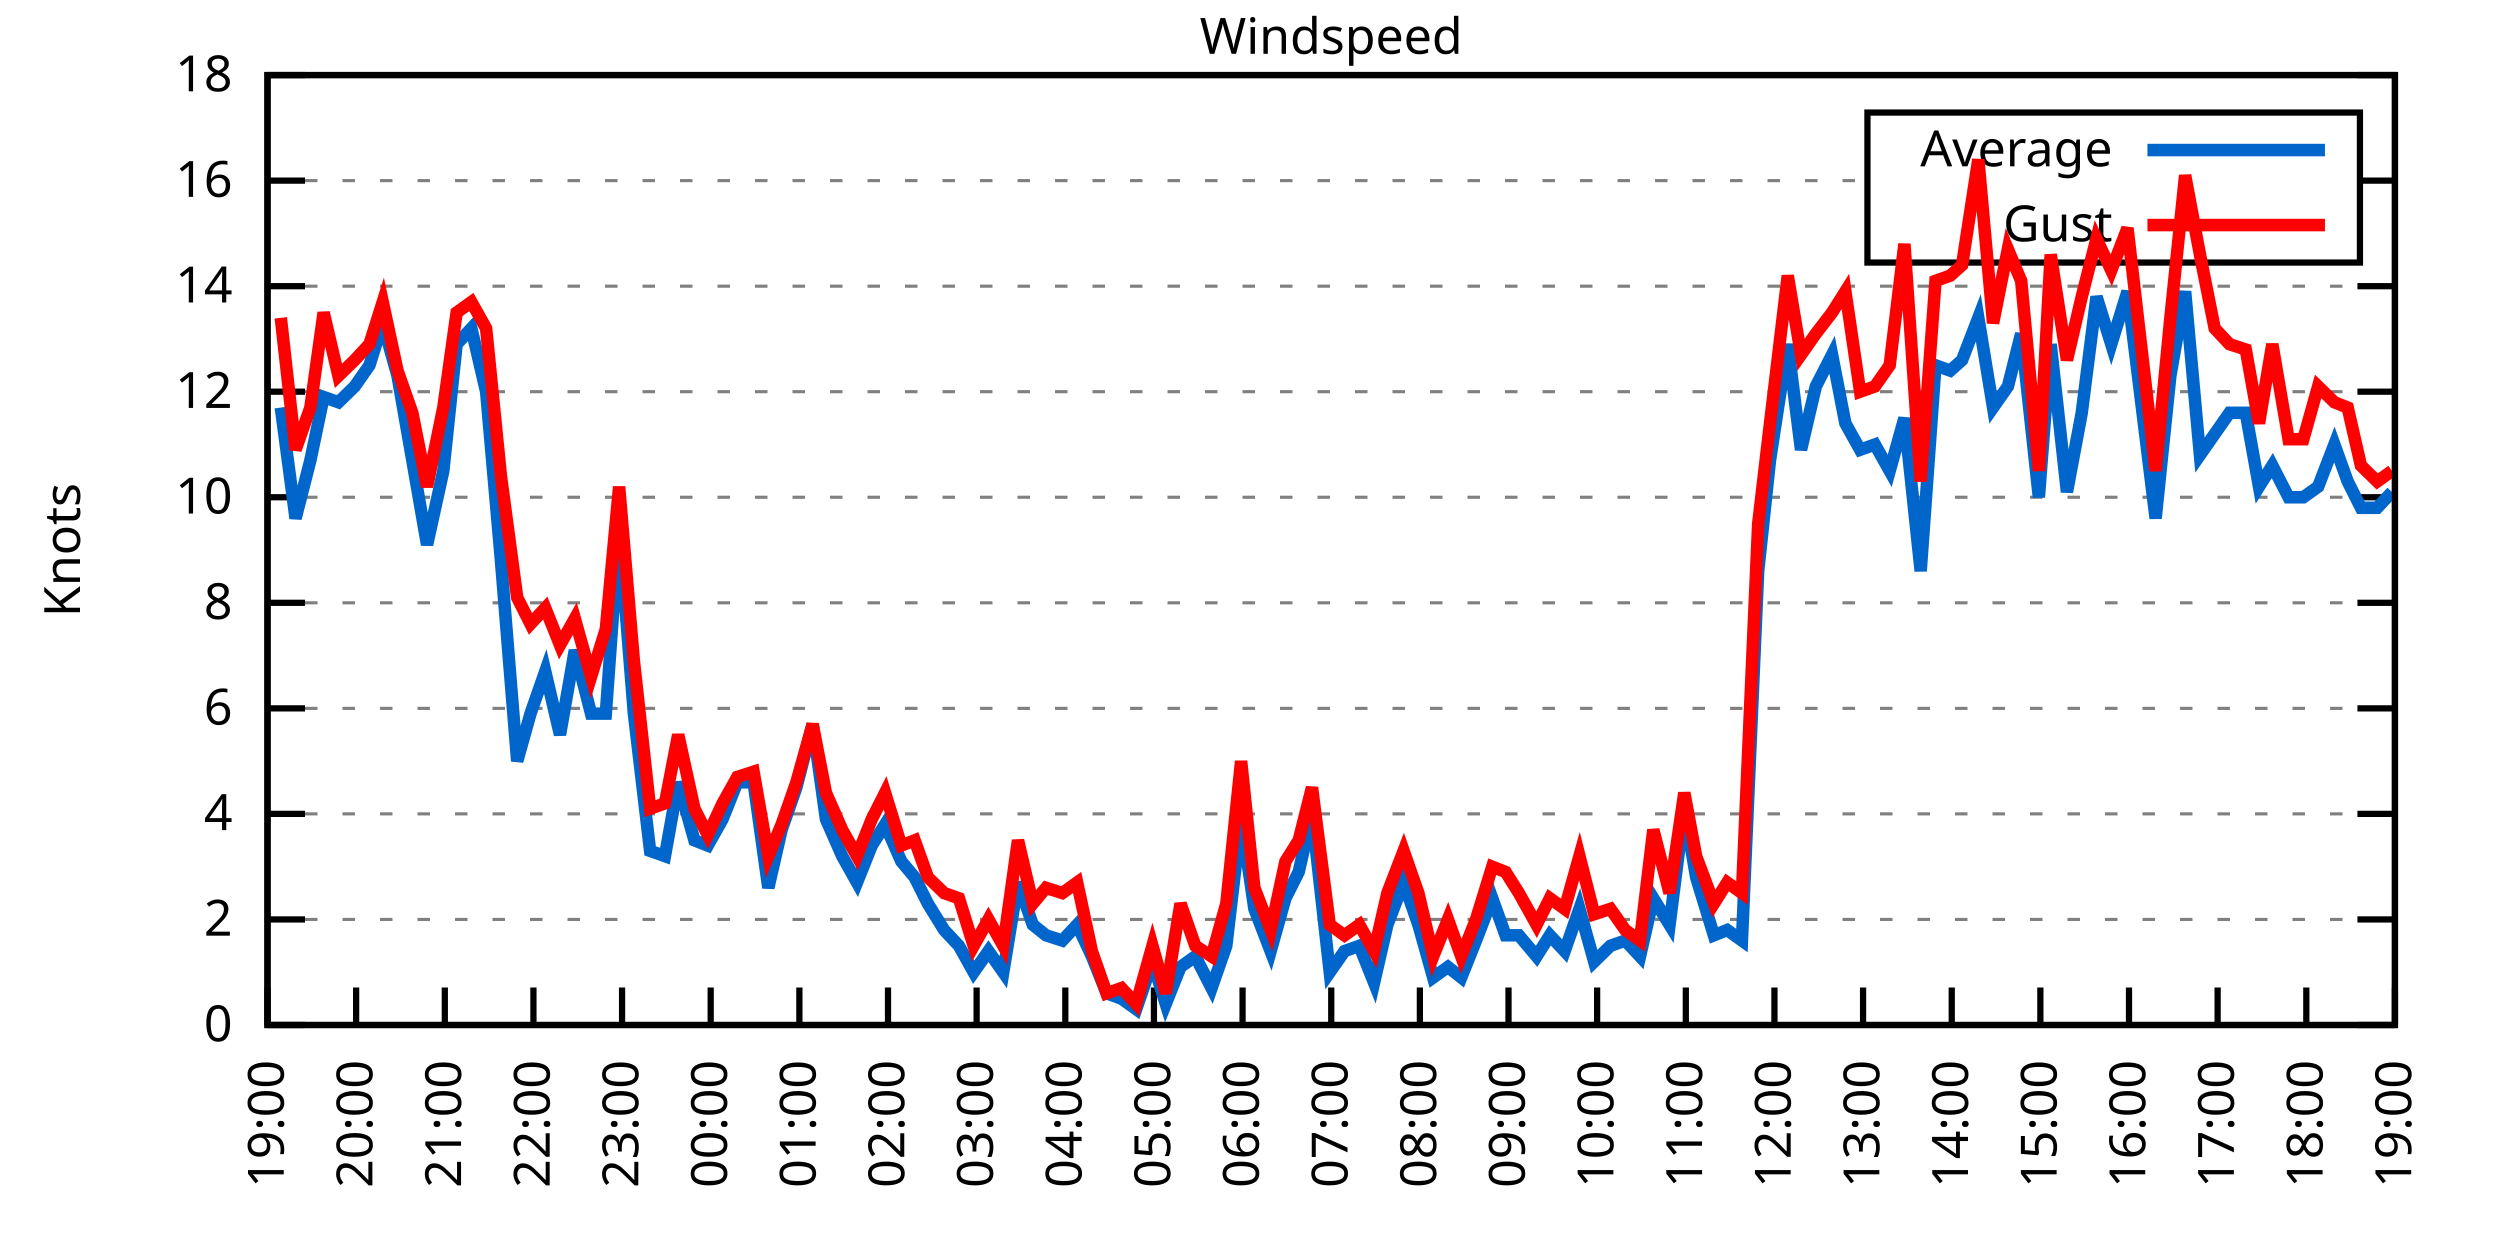
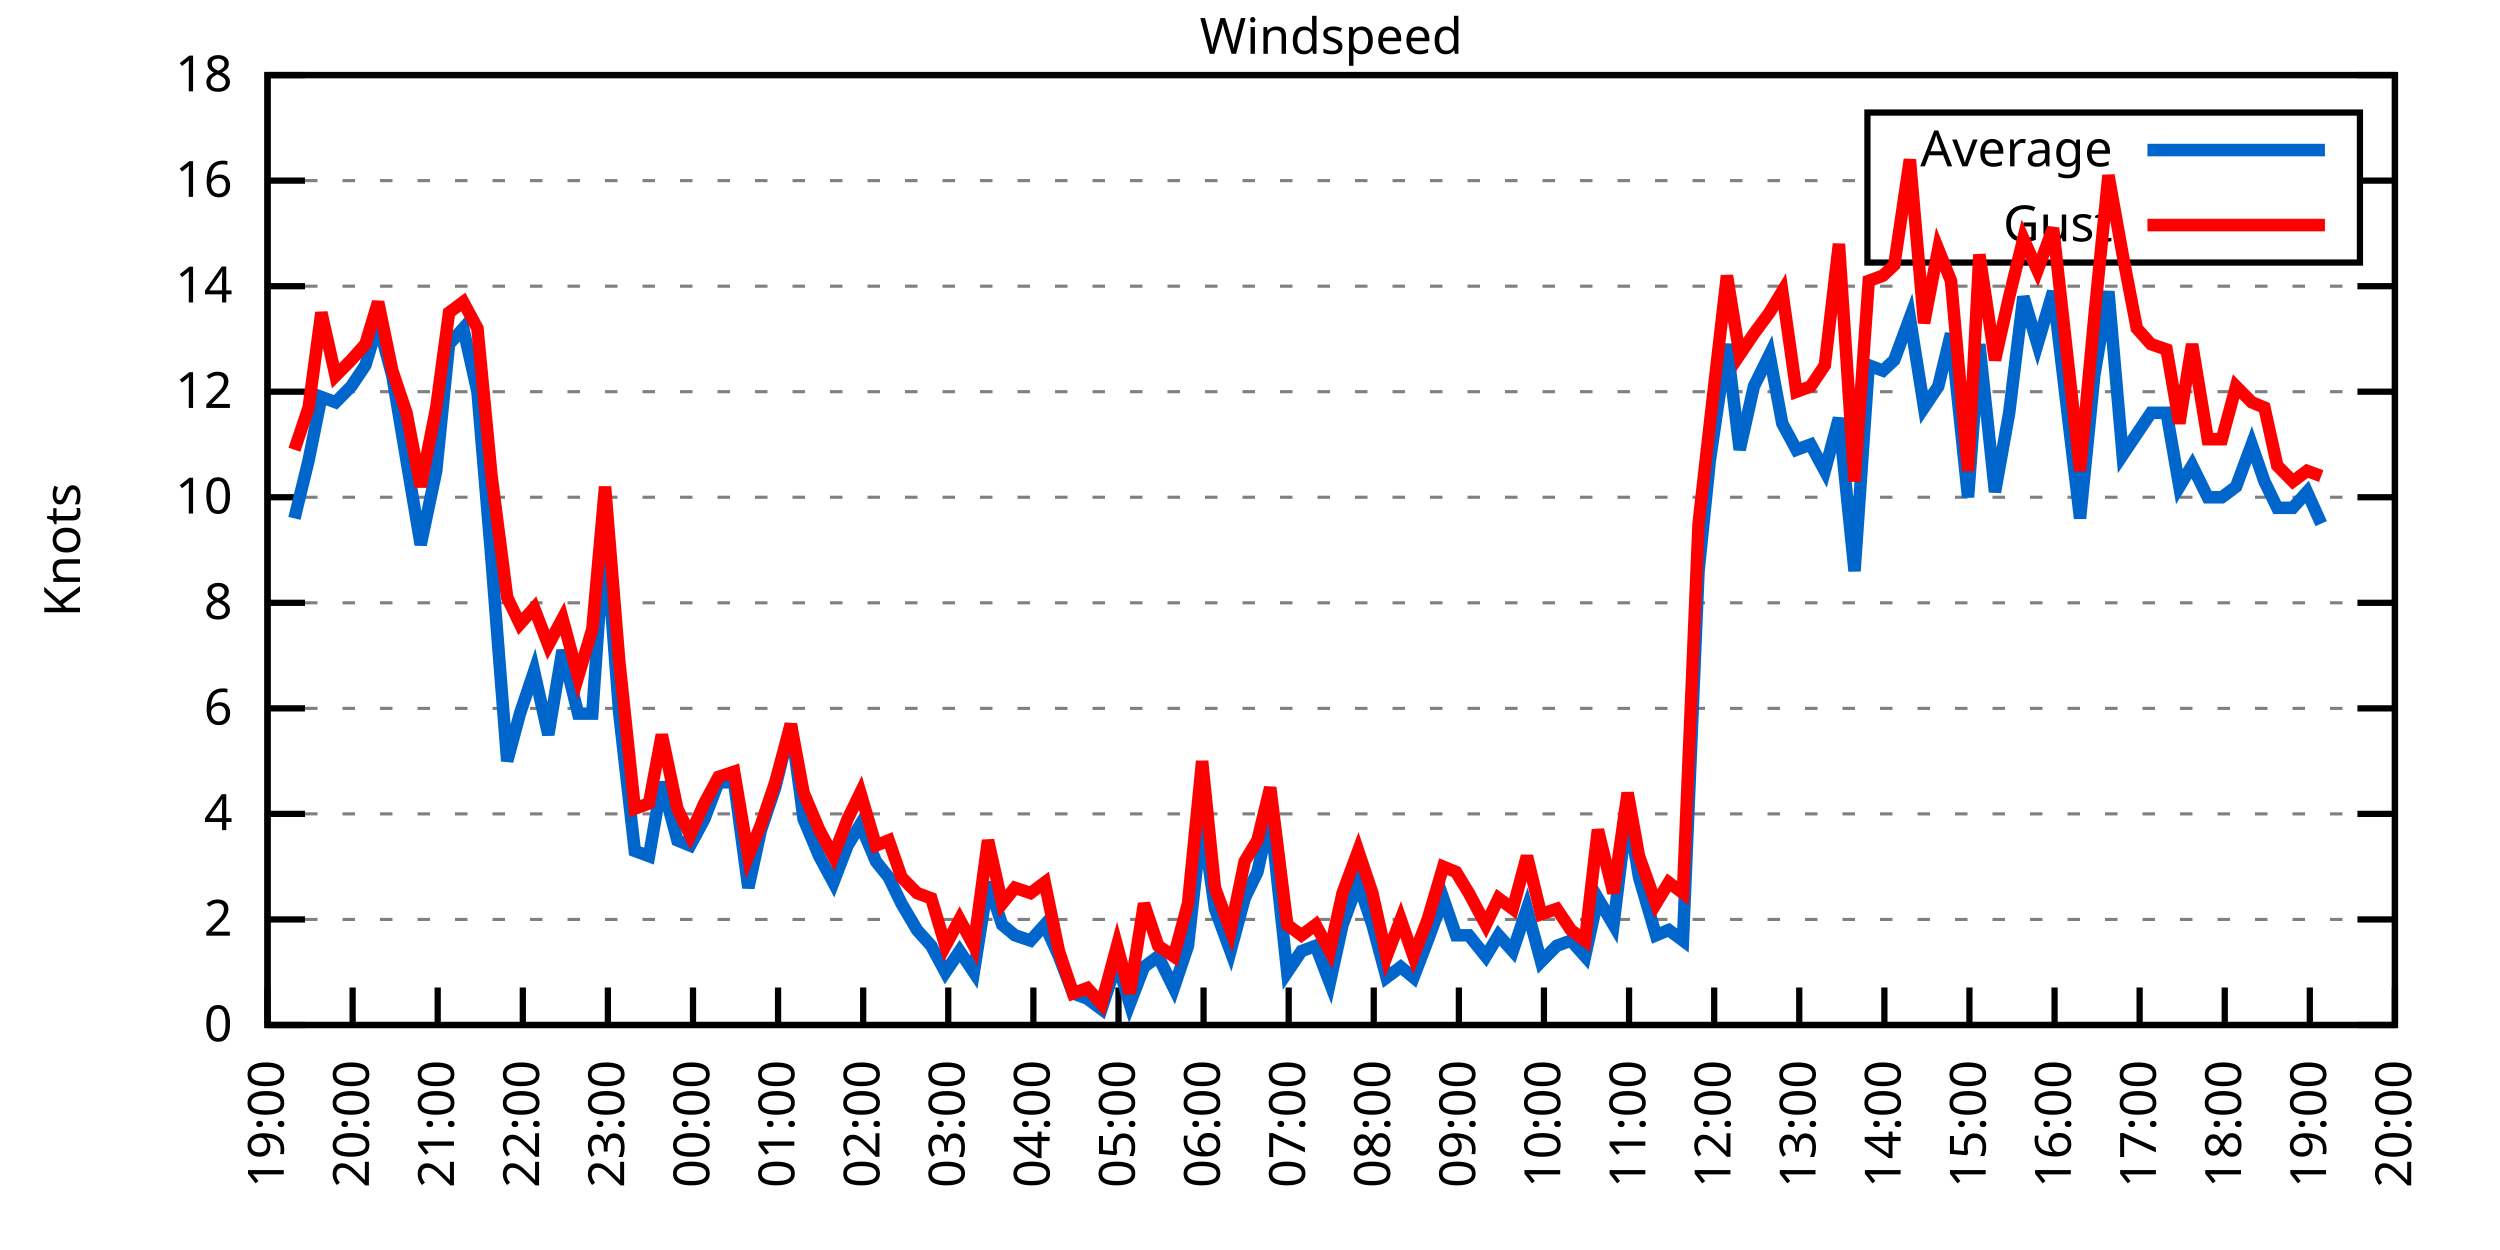
<svg xmlns="http://www.w3.org/2000/svg" xmlns:xlink="http://www.w3.org/1999/xlink" width="400" height="200" viewBox="0 0 400 200">
  <g id="gnuplot_canvas">
    <rect x="0" y="0" width="400" height="200" fill="none" />
    <defs>
      <circle id="gpDot" r="0.5" stroke-width="0.5" stroke="currentColor" />
      <path id="gpPt0" stroke-width="0.333" stroke="currentColor" d="M-1,0 h2 M0,-1 v2" />
      <path id="gpPt1" stroke-width="0.333" stroke="currentColor" d="M-1,-1 L1,1 M1,-1 L-1,1" />
      <path id="gpPt2" stroke-width="0.333" stroke="currentColor" d="M-1,0 L1,0 M0,-1 L0,1 M-1,-1 L1,1 M-1,1 L1,-1" />
      <rect id="gpPt3" stroke-width="0.333" stroke="currentColor" x="-1" y="-1" width="2" height="2" />
      <rect id="gpPt4" stroke-width="0.333" stroke="currentColor" fill="currentColor" x="-1" y="-1" width="2" height="2" />
      <circle id="gpPt5" stroke-width="0.333" stroke="currentColor" cx="0" cy="0" r="1" />
      <use xlink:href="#gpPt5" id="gpPt6" fill="currentColor" stroke="none" />
      <path id="gpPt7" stroke-width="0.333" stroke="currentColor" d="M0,-1.33 L-1.33,0.67 L1.33,0.67 z" />
      <use xlink:href="#gpPt7" id="gpPt8" fill="currentColor" stroke="none" />
      <use xlink:href="#gpPt7" id="gpPt9" stroke="currentColor" transform="rotate(180)" />
      <use xlink:href="#gpPt9" id="gpPt10" fill="currentColor" stroke="none" />
      <use xlink:href="#gpPt3" id="gpPt11" stroke="currentColor" transform="rotate(45)" />
      <use xlink:href="#gpPt11" id="gpPt12" fill="currentColor" stroke="none" />
      <path id="gpPt13" stroke-width="0.333" stroke="currentColor" d="M0,1.330 L1.265,0.411 L0.782,-1.067 L-0.782,-1.076 L-1.265,0.411 z" />
      <use xlink:href="#gpPt13" id="gpPt14" fill="currentColor" stroke="none" />
      <filter id="textbox" filterUnits="objectBoundingBox" x="0" y="0" height="1" width="1">
        <feFlood flood-color="white" flood-opacity="1" result="bgnd" />
        <feComposite in="SourceGraphic" in2="bgnd" operator="atop" />
      </filter>
      <filter id="greybox" filterUnits="objectBoundingBox" x="0" y="0" height="1" width="1">
        <feFlood flood-color="lightgrey" flood-opacity="1" result="grey" />
        <feComposite in="SourceGraphic" in2="grey" operator="atop" />
      </filter>
    </defs>
    <g fill="none" color="white" stroke="currentColor" stroke-width="1.00" stroke-linecap="butt" stroke-linejoin="miter">
</g>
    <g fill="none" color="black" stroke="currentColor" stroke-width="1.00" stroke-linecap="butt" stroke-linejoin="miter">
      <g stroke="none" shape-rendering="crispEdges">
        <polygon fill="rgb(255, 255, 255)" points="42.80,164.00 383.18,164.00 383.18,12.02 42.80,12.02 " />
      </g>
    </g>
    <g fill="none" color="black" stroke="currentColor" stroke-width="1.00" stroke-linecap="butt" stroke-linejoin="miter">
</g>
    <g fill="none" color="black" stroke="black" stroke-width="0.50" stroke-linecap="butt" stroke-linejoin="miter">
</g>
    <g fill="none" color="gray" stroke="currentColor" stroke-width="0.50" stroke-linecap="butt" stroke-linejoin="miter">
      <path stroke="gray" stroke-dasharray="2,4" class="gridline" d="M42.80,164.00 L383.19,164.00  " />
    </g>
    <g fill="none" color="gray" stroke="gray" stroke-width="1.00" stroke-linecap="butt" stroke-linejoin="miter">
</g>
    <g fill="none" color="black" stroke="currentColor" stroke-width="1.00" stroke-linecap="butt" stroke-linejoin="miter">
      <path stroke="black" d="M42.80,164.00 L48.80,164.00 M383.19,164.00 L377.19,164.00  " />
      <g transform="translate(37.20,166.60)" stroke="none" fill="black" font-family="Sans" font-size="8.00" text-anchor="end">
        <text>
          <tspan font-family="Sans"> 0</tspan>
        </text>
      </g>
    </g>
    <g fill="none" color="black" stroke="currentColor" stroke-width="1.00" stroke-linecap="butt" stroke-linejoin="miter">
</g>
    <g fill="none" color="black" stroke="black" stroke-width="0.50" stroke-linecap="butt" stroke-linejoin="miter">
</g>
    <g fill="none" color="gray" stroke="currentColor" stroke-width="0.50" stroke-linecap="butt" stroke-linejoin="miter">
      <path stroke="gray" stroke-dasharray="2,4" class="gridline" d="M42.80,147.11 L383.19,147.11  " />
    </g>
    <g fill="none" color="gray" stroke="gray" stroke-width="1.00" stroke-linecap="butt" stroke-linejoin="miter">
</g>
    <g fill="none" color="black" stroke="currentColor" stroke-width="1.00" stroke-linecap="butt" stroke-linejoin="miter">
      <path stroke="black" d="M42.80,147.11 L48.80,147.11 M383.19,147.11 L377.19,147.11  " />
      <g transform="translate(37.20,149.71)" stroke="none" fill="black" font-family="Sans" font-size="8.00" text-anchor="end">
        <text>
          <tspan font-family="Sans"> 2</tspan>
        </text>
      </g>
    </g>
    <g fill="none" color="black" stroke="currentColor" stroke-width="1.00" stroke-linecap="butt" stroke-linejoin="miter">
</g>
    <g fill="none" color="black" stroke="black" stroke-width="0.50" stroke-linecap="butt" stroke-linejoin="miter">
</g>
    <g fill="none" color="gray" stroke="currentColor" stroke-width="0.50" stroke-linecap="butt" stroke-linejoin="miter">
      <path stroke="gray" stroke-dasharray="2,4" class="gridline" d="M42.80,130.22 L383.19,130.22  " />
    </g>
    <g fill="none" color="gray" stroke="gray" stroke-width="1.00" stroke-linecap="butt" stroke-linejoin="miter">
</g>
    <g fill="none" color="black" stroke="currentColor" stroke-width="1.00" stroke-linecap="butt" stroke-linejoin="miter">
      <path stroke="black" d="M42.80,130.22 L48.80,130.22 M383.19,130.22 L377.19,130.22  " />
      <g transform="translate(37.20,132.82)" stroke="none" fill="black" font-family="Sans" font-size="8.00" text-anchor="end">
        <text>
          <tspan font-family="Sans"> 4</tspan>
        </text>
      </g>
    </g>
    <g fill="none" color="black" stroke="currentColor" stroke-width="1.00" stroke-linecap="butt" stroke-linejoin="miter">
</g>
    <g fill="none" color="black" stroke="black" stroke-width="0.50" stroke-linecap="butt" stroke-linejoin="miter">
</g>
    <g fill="none" color="gray" stroke="currentColor" stroke-width="0.50" stroke-linecap="butt" stroke-linejoin="miter">
      <path stroke="gray" stroke-dasharray="2,4" class="gridline" d="M42.80,113.34 L383.19,113.34  " />
    </g>
    <g fill="none" color="gray" stroke="gray" stroke-width="1.00" stroke-linecap="butt" stroke-linejoin="miter">
</g>
    <g fill="none" color="black" stroke="currentColor" stroke-width="1.00" stroke-linecap="butt" stroke-linejoin="miter">
      <path stroke="black" d="M42.80,113.34 L48.80,113.34 M383.19,113.34 L377.19,113.34  " />
      <g transform="translate(37.20,115.94)" stroke="none" fill="black" font-family="Sans" font-size="8.00" text-anchor="end">
        <text>
          <tspan font-family="Sans"> 6</tspan>
        </text>
      </g>
    </g>
    <g fill="none" color="black" stroke="currentColor" stroke-width="1.00" stroke-linecap="butt" stroke-linejoin="miter">
</g>
    <g fill="none" color="black" stroke="black" stroke-width="0.50" stroke-linecap="butt" stroke-linejoin="miter">
</g>
    <g fill="none" color="gray" stroke="currentColor" stroke-width="0.50" stroke-linecap="butt" stroke-linejoin="miter">
      <path stroke="gray" stroke-dasharray="2,4" class="gridline" d="M42.80,96.45 L383.19,96.45  " />
    </g>
    <g fill="none" color="gray" stroke="gray" stroke-width="1.00" stroke-linecap="butt" stroke-linejoin="miter">
</g>
    <g fill="none" color="black" stroke="currentColor" stroke-width="1.00" stroke-linecap="butt" stroke-linejoin="miter">
      <path stroke="black" d="M42.80,96.45 L48.80,96.45 M383.19,96.45 L377.19,96.45  " />
      <g transform="translate(37.20,99.05)" stroke="none" fill="black" font-family="Sans" font-size="8.00" text-anchor="end">
        <text>
          <tspan font-family="Sans"> 8</tspan>
        </text>
      </g>
    </g>
    <g fill="none" color="black" stroke="currentColor" stroke-width="1.00" stroke-linecap="butt" stroke-linejoin="miter">
</g>
    <g fill="none" color="black" stroke="black" stroke-width="0.50" stroke-linecap="butt" stroke-linejoin="miter">
</g>
    <g fill="none" color="gray" stroke="currentColor" stroke-width="0.50" stroke-linecap="butt" stroke-linejoin="miter">
      <path stroke="gray" stroke-dasharray="2,4" class="gridline" d="M42.80,79.56 L383.19,79.56  " />
    </g>
    <g fill="none" color="gray" stroke="gray" stroke-width="1.00" stroke-linecap="butt" stroke-linejoin="miter">
</g>
    <g fill="none" color="black" stroke="currentColor" stroke-width="1.00" stroke-linecap="butt" stroke-linejoin="miter">
      <path stroke="black" d="M42.80,79.56 L48.80,79.56 M383.19,79.56 L377.19,79.56  " />
      <g transform="translate(37.20,82.16)" stroke="none" fill="black" font-family="Sans" font-size="8.00" text-anchor="end">
        <text>
          <tspan font-family="Sans"> 10</tspan>
        </text>
      </g>
    </g>
    <g fill="none" color="black" stroke="currentColor" stroke-width="1.00" stroke-linecap="butt" stroke-linejoin="miter">
</g>
    <g fill="none" color="black" stroke="black" stroke-width="0.50" stroke-linecap="butt" stroke-linejoin="miter">
</g>
    <g fill="none" color="gray" stroke="currentColor" stroke-width="0.50" stroke-linecap="butt" stroke-linejoin="miter">
      <path stroke="gray" stroke-dasharray="2,4" class="gridline" d="M42.80,62.67 L383.19,62.67  " />
    </g>
    <g fill="none" color="gray" stroke="gray" stroke-width="1.00" stroke-linecap="butt" stroke-linejoin="miter">
</g>
    <g fill="none" color="black" stroke="currentColor" stroke-width="1.00" stroke-linecap="butt" stroke-linejoin="miter">
      <path stroke="black" d="M42.80,62.67 L48.80,62.67 M383.19,62.67 L377.19,62.67  " />
      <g transform="translate(37.20,65.27)" stroke="none" fill="black" font-family="Sans" font-size="8.00" text-anchor="end">
        <text>
          <tspan font-family="Sans"> 12</tspan>
        </text>
      </g>
    </g>
    <g fill="none" color="black" stroke="currentColor" stroke-width="1.00" stroke-linecap="butt" stroke-linejoin="miter">
</g>
    <g fill="none" color="black" stroke="black" stroke-width="0.50" stroke-linecap="butt" stroke-linejoin="miter">
</g>
    <g fill="none" color="gray" stroke="currentColor" stroke-width="0.50" stroke-linecap="butt" stroke-linejoin="miter">
      <path stroke="gray" stroke-dasharray="2,4" class="gridline" d="M42.80,45.79 L383.19,45.79  " />
    </g>
    <g fill="none" color="gray" stroke="gray" stroke-width="1.00" stroke-linecap="butt" stroke-linejoin="miter">
</g>
    <g fill="none" color="black" stroke="currentColor" stroke-width="1.00" stroke-linecap="butt" stroke-linejoin="miter">
      <path stroke="black" d="M42.80,45.79 L48.80,45.79 M383.19,45.79 L377.19,45.79  " />
      <g transform="translate(37.20,48.39)" stroke="none" fill="black" font-family="Sans" font-size="8.00" text-anchor="end">
        <text>
          <tspan font-family="Sans"> 14</tspan>
        </text>
      </g>
    </g>
    <g fill="none" color="black" stroke="currentColor" stroke-width="1.00" stroke-linecap="butt" stroke-linejoin="miter">
</g>
    <g fill="none" color="black" stroke="black" stroke-width="0.50" stroke-linecap="butt" stroke-linejoin="miter">
</g>
    <g fill="none" color="gray" stroke="currentColor" stroke-width="0.50" stroke-linecap="butt" stroke-linejoin="miter">
      <path stroke="gray" stroke-dasharray="2,4" class="gridline" d="M42.80,28.90 L298.79,28.90 M377.59,28.90 L383.19,28.90  " />
    </g>
    <g fill="none" color="gray" stroke="gray" stroke-width="1.00" stroke-linecap="butt" stroke-linejoin="miter">
</g>
    <g fill="none" color="black" stroke="currentColor" stroke-width="1.00" stroke-linecap="butt" stroke-linejoin="miter">
      <path stroke="black" d="M42.80,28.90 L48.80,28.90 M383.19,28.90 L377.19,28.90  " />
      <g transform="translate(37.20,31.50)" stroke="none" fill="black" font-family="Sans" font-size="8.00" text-anchor="end">
        <text>
          <tspan font-family="Sans"> 16</tspan>
        </text>
      </g>
    </g>
    <g fill="none" color="black" stroke="currentColor" stroke-width="1.00" stroke-linecap="butt" stroke-linejoin="miter">
</g>
    <g fill="none" color="black" stroke="black" stroke-width="0.50" stroke-linecap="butt" stroke-linejoin="miter">
</g>
    <g fill="none" color="gray" stroke="currentColor" stroke-width="0.50" stroke-linecap="butt" stroke-linejoin="miter">
      <path stroke="gray" stroke-dasharray="2,4" class="gridline" d="M42.80,12.01 L383.19,12.01  " />
    </g>
    <g fill="none" color="gray" stroke="gray" stroke-width="1.00" stroke-linecap="butt" stroke-linejoin="miter">
</g>
    <g fill="none" color="black" stroke="currentColor" stroke-width="1.00" stroke-linecap="butt" stroke-linejoin="miter">
      <path stroke="black" d="M42.80,12.01 L48.80,12.01 M383.19,12.01 L377.19,12.01  " />
      <g transform="translate(37.20,14.61)" stroke="none" fill="black" font-family="Sans" font-size="8.00" text-anchor="end">
        <text>
          <tspan font-family="Sans"> 18</tspan>
        </text>
      </g>
    </g>
    <g fill="none" color="black" stroke="currentColor" stroke-width="1.00" stroke-linecap="butt" stroke-linejoin="miter">
      <path stroke="black" d="M42.80,164.00 L42.80,158.00  " />
      <g transform="translate(45.40,169.60) rotate(270.00)" stroke="none" fill="black" font-family="Sans" font-size="8.00" text-anchor="end">
        <text>
          <tspan font-family="Sans">19:00</tspan>
        </text>
      </g>
    </g>
    <g fill="none" color="black" stroke="currentColor" stroke-width="1.00" stroke-linecap="butt" stroke-linejoin="miter">
-       <path stroke="black" d="M56.98,164.00 L56.98,158.00  " />
-       <g transform="translate(59.58,169.60) rotate(270.00)" stroke="none" fill="black" font-family="Sans" font-size="8.00" text-anchor="end">
+       <path stroke="black" d="M56.42,164.00 L56.42,158.00  " />
+       <g transform="translate(59.02,169.60) rotate(270.00)" stroke="none" fill="black" font-family="Sans" font-size="8.00" text-anchor="end">
        <text>
          <tspan font-family="Sans">20:00</tspan>
        </text>
      </g>
    </g>
    <g fill="none" color="black" stroke="currentColor" stroke-width="1.00" stroke-linecap="butt" stroke-linejoin="miter">
-       <path stroke="black" d="M71.17,164.00 L71.17,158.00  " />
-       <g transform="translate(73.77,169.60) rotate(270.00)" stroke="none" fill="black" font-family="Sans" font-size="8.00" text-anchor="end">
+       <path stroke="black" d="M70.03,164.00 L70.03,158.00  " />
+       <g transform="translate(72.63,169.60) rotate(270.00)" stroke="none" fill="black" font-family="Sans" font-size="8.00" text-anchor="end">
        <text>
          <tspan font-family="Sans">21:00</tspan>
        </text>
      </g>
    </g>
    <g fill="none" color="black" stroke="currentColor" stroke-width="1.00" stroke-linecap="butt" stroke-linejoin="miter">
-       <path stroke="black" d="M85.35,164.00 L85.35,158.00  " />
-       <g transform="translate(87.95,169.60) rotate(270.00)" stroke="none" fill="black" font-family="Sans" font-size="8.00" text-anchor="end">
+       <path stroke="black" d="M83.65,164.00 L83.65,158.00  " />
+       <g transform="translate(86.25,169.60) rotate(270.00)" stroke="none" fill="black" font-family="Sans" font-size="8.00" text-anchor="end">
        <text>
          <tspan font-family="Sans">22:00</tspan>
        </text>
      </g>
    </g>
    <g fill="none" color="black" stroke="currentColor" stroke-width="1.00" stroke-linecap="butt" stroke-linejoin="miter">
-       <path stroke="black" d="M99.53,164.00 L99.53,158.00  " />
-       <g transform="translate(102.13,169.60) rotate(270.00)" stroke="none" fill="black" font-family="Sans" font-size="8.00" text-anchor="end">
+       <path stroke="black" d="M97.26,164.00 L97.26,158.00  " />
+       <g transform="translate(99.86,169.60) rotate(270.00)" stroke="none" fill="black" font-family="Sans" font-size="8.00" text-anchor="end">
        <text>
          <tspan font-family="Sans">23:00</tspan>
        </text>
      </g>
    </g>
    <g fill="none" color="black" stroke="currentColor" stroke-width="1.00" stroke-linecap="butt" stroke-linejoin="miter">
-       <path stroke="black" d="M113.71,164.00 L113.71,158.00  " />
-       <g transform="translate(116.31,169.60) rotate(270.00)" stroke="none" fill="black" font-family="Sans" font-size="8.00" text-anchor="end">
+       <path stroke="black" d="M110.88,164.00 L110.88,158.00  " />
+       <g transform="translate(113.48,169.60) rotate(270.00)" stroke="none" fill="black" font-family="Sans" font-size="8.00" text-anchor="end">
        <text>
          <tspan font-family="Sans">00:00</tspan>
        </text>
      </g>
    </g>
    <g fill="none" color="black" stroke="currentColor" stroke-width="1.00" stroke-linecap="butt" stroke-linejoin="miter">
-       <path stroke="black" d="M127.90,164.00 L127.90,158.00  " />
-       <g transform="translate(130.50,169.60) rotate(270.00)" stroke="none" fill="black" font-family="Sans" font-size="8.00" text-anchor="end">
+       <path stroke="black" d="M124.49,164.00 L124.49,158.00  " />
+       <g transform="translate(127.09,169.60) rotate(270.00)" stroke="none" fill="black" font-family="Sans" font-size="8.00" text-anchor="end">
        <text>
          <tspan font-family="Sans">01:00</tspan>
        </text>
      </g>
    </g>
    <g fill="none" color="black" stroke="currentColor" stroke-width="1.00" stroke-linecap="butt" stroke-linejoin="miter">
-       <path stroke="black" d="M142.08,164.00 L142.08,158.00  " />
-       <g transform="translate(144.68,169.60) rotate(270.00)" stroke="none" fill="black" font-family="Sans" font-size="8.00" text-anchor="end">
+       <path stroke="black" d="M138.11,164.00 L138.11,158.00  " />
+       <g transform="translate(140.71,169.60) rotate(270.00)" stroke="none" fill="black" font-family="Sans" font-size="8.00" text-anchor="end">
        <text>
          <tspan font-family="Sans">02:00</tspan>
        </text>
      </g>
    </g>
    <g fill="none" color="black" stroke="currentColor" stroke-width="1.00" stroke-linecap="butt" stroke-linejoin="miter">
-       <path stroke="black" d="M156.26,164.00 L156.26,158.00  " />
-       <g transform="translate(158.86,169.60) rotate(270.00)" stroke="none" fill="black" font-family="Sans" font-size="8.00" text-anchor="end">
+       <path stroke="black" d="M151.72,164.00 L151.72,158.00  " />
+       <g transform="translate(154.32,169.60) rotate(270.00)" stroke="none" fill="black" font-family="Sans" font-size="8.00" text-anchor="end">
        <text>
          <tspan font-family="Sans">03:00</tspan>
        </text>
      </g>
    </g>
    <g fill="none" color="black" stroke="currentColor" stroke-width="1.00" stroke-linecap="butt" stroke-linejoin="miter">
-       <path stroke="black" d="M170.45,164.00 L170.45,158.00  " />
-       <g transform="translate(173.05,169.60) rotate(270.00)" stroke="none" fill="black" font-family="Sans" font-size="8.00" text-anchor="end">
+       <path stroke="black" d="M165.34,164.00 L165.34,158.00  " />
+       <g transform="translate(167.94,169.60) rotate(270.00)" stroke="none" fill="black" font-family="Sans" font-size="8.00" text-anchor="end">
        <text>
          <tspan font-family="Sans">04:00</tspan>
        </text>
      </g>
    </g>
    <g fill="none" color="black" stroke="currentColor" stroke-width="1.00" stroke-linecap="butt" stroke-linejoin="miter">
-       <path stroke="black" d="M184.63,164.00 L184.63,158.00  " />
-       <g transform="translate(187.23,169.60) rotate(270.00)" stroke="none" fill="black" font-family="Sans" font-size="8.00" text-anchor="end">
+       <path stroke="black" d="M178.96,164.00 L178.96,158.00  " />
+       <g transform="translate(181.56,169.60) rotate(270.00)" stroke="none" fill="black" font-family="Sans" font-size="8.00" text-anchor="end">
        <text>
          <tspan font-family="Sans">05:00</tspan>
        </text>
      </g>
    </g>
    <g fill="none" color="black" stroke="currentColor" stroke-width="1.00" stroke-linecap="butt" stroke-linejoin="miter">
-       <path stroke="black" d="M198.81,164.00 L198.81,158.00  " />
-       <g transform="translate(201.41,169.60) rotate(270.00)" stroke="none" fill="black" font-family="Sans" font-size="8.00" text-anchor="end">
+       <path stroke="black" d="M192.57,164.00 L192.57,158.00  " />
+       <g transform="translate(195.17,169.60) rotate(270.00)" stroke="none" fill="black" font-family="Sans" font-size="8.00" text-anchor="end">
        <text>
          <tspan font-family="Sans">06:00</tspan>
        </text>
      </g>
    </g>
    <g fill="none" color="black" stroke="currentColor" stroke-width="1.00" stroke-linecap="butt" stroke-linejoin="miter">
-       <path stroke="black" d="M213.00,164.00 L213.00,158.00  " />
-       <g transform="translate(215.60,169.60) rotate(270.00)" stroke="none" fill="black" font-family="Sans" font-size="8.00" text-anchor="end">
+       <path stroke="black" d="M206.19,164.00 L206.19,158.00  " />
+       <g transform="translate(208.79,169.60) rotate(270.00)" stroke="none" fill="black" font-family="Sans" font-size="8.00" text-anchor="end">
        <text>
          <tspan font-family="Sans">07:00</tspan>
        </text>
      </g>
    </g>
    <g fill="none" color="black" stroke="currentColor" stroke-width="1.00" stroke-linecap="butt" stroke-linejoin="miter">
-       <path stroke="black" d="M227.18,164.00 L227.18,158.00  " />
-       <g transform="translate(229.78,169.60) rotate(270.00)" stroke="none" fill="black" font-family="Sans" font-size="8.00" text-anchor="end">
+       <path stroke="black" d="M219.80,164.00 L219.80,158.00  " />
+       <g transform="translate(222.40,169.60) rotate(270.00)" stroke="none" fill="black" font-family="Sans" font-size="8.00" text-anchor="end">
        <text>
          <tspan font-family="Sans">08:00</tspan>
        </text>
      </g>
    </g>
    <g fill="none" color="black" stroke="currentColor" stroke-width="1.00" stroke-linecap="butt" stroke-linejoin="miter">
-       <path stroke="black" d="M241.36,164.00 L241.36,158.00  " />
-       <g transform="translate(243.96,169.60) rotate(270.00)" stroke="none" fill="black" font-family="Sans" font-size="8.00" text-anchor="end">
+       <path stroke="black" d="M233.42,164.00 L233.42,158.00  " />
+       <g transform="translate(236.02,169.60) rotate(270.00)" stroke="none" fill="black" font-family="Sans" font-size="8.00" text-anchor="end">
        <text>
          <tspan font-family="Sans">09:00</tspan>
        </text>
      </g>
    </g>
    <g fill="none" color="black" stroke="currentColor" stroke-width="1.00" stroke-linecap="butt" stroke-linejoin="miter">
-       <path stroke="black" d="M255.54,164.00 L255.54,158.00  " />
-       <g transform="translate(258.14,169.60) rotate(270.00)" stroke="none" fill="black" font-family="Sans" font-size="8.00" text-anchor="end">
+       <path stroke="black" d="M247.03,164.00 L247.03,158.00  " />
+       <g transform="translate(249.63,169.60) rotate(270.00)" stroke="none" fill="black" font-family="Sans" font-size="8.00" text-anchor="end">
        <text>
          <tspan font-family="Sans">10:00</tspan>
        </text>
      </g>
    </g>
    <g fill="none" color="black" stroke="currentColor" stroke-width="1.00" stroke-linecap="butt" stroke-linejoin="miter">
-       <path stroke="black" d="M269.73,164.00 L269.73,158.00  " />
-       <g transform="translate(272.33,169.60) rotate(270.00)" stroke="none" fill="black" font-family="Sans" font-size="8.00" text-anchor="end">
+       <path stroke="black" d="M260.65,164.00 L260.65,158.00  " />
+       <g transform="translate(263.25,169.60) rotate(270.00)" stroke="none" fill="black" font-family="Sans" font-size="8.00" text-anchor="end">
        <text>
          <tspan font-family="Sans">11:00</tspan>
        </text>
      </g>
    </g>
    <g fill="none" color="black" stroke="currentColor" stroke-width="1.00" stroke-linecap="butt" stroke-linejoin="miter">
-       <path stroke="black" d="M283.91,164.00 L283.91,158.00  " />
-       <g transform="translate(286.51,169.60) rotate(270.00)" stroke="none" fill="black" font-family="Sans" font-size="8.00" text-anchor="end">
+       <path stroke="black" d="M274.27,164.00 L274.27,158.00  " />
+       <g transform="translate(276.87,169.60) rotate(270.00)" stroke="none" fill="black" font-family="Sans" font-size="8.00" text-anchor="end">
        <text>
          <tspan font-family="Sans">12:00</tspan>
        </text>
      </g>
    </g>
    <g fill="none" color="black" stroke="currentColor" stroke-width="1.00" stroke-linecap="butt" stroke-linejoin="miter">
-       <path stroke="black" d="M298.09,164.00 L298.09,158.00  " />
-       <g transform="translate(300.69,169.60) rotate(270.00)" stroke="none" fill="black" font-family="Sans" font-size="8.00" text-anchor="end">
+       <path stroke="black" d="M287.88,164.00 L287.88,158.00  " />
+       <g transform="translate(290.48,169.60) rotate(270.00)" stroke="none" fill="black" font-family="Sans" font-size="8.00" text-anchor="end">
        <text>
          <tspan font-family="Sans">13:00</tspan>
        </text>
      </g>
    </g>
    <g fill="none" color="black" stroke="currentColor" stroke-width="1.00" stroke-linecap="butt" stroke-linejoin="miter">
-       <path stroke="black" d="M312.28,164.00 L312.28,158.00  " />
-       <g transform="translate(314.88,169.60) rotate(270.00)" stroke="none" fill="black" font-family="Sans" font-size="8.00" text-anchor="end">
+       <path stroke="black" d="M301.50,164.00 L301.50,158.00  " />
+       <g transform="translate(304.10,169.60) rotate(270.00)" stroke="none" fill="black" font-family="Sans" font-size="8.00" text-anchor="end">
        <text>
          <tspan font-family="Sans">14:00</tspan>
        </text>
      </g>
    </g>
    <g fill="none" color="black" stroke="currentColor" stroke-width="1.00" stroke-linecap="butt" stroke-linejoin="miter">
-       <path stroke="black" d="M326.46,164.00 L326.46,158.00  " />
-       <g transform="translate(329.06,169.60) rotate(270.00)" stroke="none" fill="black" font-family="Sans" font-size="8.00" text-anchor="end">
+       <path stroke="black" d="M315.11,164.00 L315.11,158.00  " />
+       <g transform="translate(317.71,169.60) rotate(270.00)" stroke="none" fill="black" font-family="Sans" font-size="8.00" text-anchor="end">
        <text>
          <tspan font-family="Sans">15:00</tspan>
        </text>
      </g>
    </g>
    <g fill="none" color="black" stroke="currentColor" stroke-width="1.00" stroke-linecap="butt" stroke-linejoin="miter">
-       <path stroke="black" d="M340.64,164.00 L340.64,158.00  " />
-       <g transform="translate(343.24,169.60) rotate(270.00)" stroke="none" fill="black" font-family="Sans" font-size="8.00" text-anchor="end">
+       <path stroke="black" d="M328.73,164.00 L328.73,158.00  " />
+       <g transform="translate(331.33,169.60) rotate(270.00)" stroke="none" fill="black" font-family="Sans" font-size="8.00" text-anchor="end">
        <text>
          <tspan font-family="Sans">16:00</tspan>
        </text>
      </g>
    </g>
    <g fill="none" color="black" stroke="currentColor" stroke-width="1.00" stroke-linecap="butt" stroke-linejoin="miter">
-       <path stroke="black" d="M354.82,164.00 L354.82,158.00  " />
-       <g transform="translate(357.42,169.60) rotate(270.00)" stroke="none" fill="black" font-family="Sans" font-size="8.00" text-anchor="end">
+       <path stroke="black" d="M342.34,164.00 L342.34,158.00  " />
+       <g transform="translate(344.94,169.60) rotate(270.00)" stroke="none" fill="black" font-family="Sans" font-size="8.00" text-anchor="end">
        <text>
          <tspan font-family="Sans">17:00</tspan>
        </text>
      </g>
    </g>
    <g fill="none" color="black" stroke="currentColor" stroke-width="1.00" stroke-linecap="butt" stroke-linejoin="miter">
-       <path stroke="black" d="M369.01,164.00 L369.01,158.00  " />
-       <g transform="translate(371.61,169.60) rotate(270.00)" stroke="none" fill="black" font-family="Sans" font-size="8.00" text-anchor="end">
+       <path stroke="black" d="M355.96,164.00 L355.96,158.00  " />
+       <g transform="translate(358.56,169.60) rotate(270.00)" stroke="none" fill="black" font-family="Sans" font-size="8.00" text-anchor="end">
        <text>
          <tspan font-family="Sans">18:00</tspan>
+         </text>
+       </g>
+     </g>
+     <g fill="none" color="black" stroke="currentColor" stroke-width="1.00" stroke-linecap="butt" stroke-linejoin="miter">
+       <path stroke="black" d="M369.57,164.00 L369.57,158.00  " />
+       <g transform="translate(372.17,169.60) rotate(270.00)" stroke="none" fill="black" font-family="Sans" font-size="8.00" text-anchor="end">
+         <text>
+           <tspan font-family="Sans">19:00</tspan>
        </text>
      </g>
    </g>
    <g fill="none" color="black" stroke="currentColor" stroke-width="1.00" stroke-linecap="butt" stroke-linejoin="miter">
      <path stroke="black" d="M383.19,164.00 L383.19,158.00  " />
      <g transform="translate(385.79,169.60) rotate(270.00)" stroke="none" fill="black" font-family="Sans" font-size="8.00" text-anchor="end">
        <text>
-           <tspan font-family="Sans">19:00</tspan>
+           <tspan font-family="Sans">20:00</tspan>
        </text>
      </g>
    </g>
    <g fill="none" color="black" stroke="currentColor" stroke-width="1.00" stroke-linecap="butt" stroke-linejoin="miter">
</g>
    <g fill="none" color="black" stroke="currentColor" stroke-width="1.00" stroke-linecap="butt" stroke-linejoin="miter">
      <path stroke="black" d="M42.80,12.01 L42.80,164.00 L383.19,164.00 L383.19,12.01 L42.80,12.01 Z  " />
    </g>
    <g fill="none" color="black" stroke="currentColor" stroke-width="1.00" stroke-linecap="butt" stroke-linejoin="miter">
</g>
    <g fill="none" color="black" stroke="currentColor" stroke-width="1.00" stroke-linecap="butt" stroke-linejoin="miter">
      <path stroke="black" d="M298.79,42.01 L298.79,18.01 L377.59,18.01 L377.59,42.01 L298.79,42.01 Z  " />
    </g>
    <g id="Windspeed_plot_1">
      <g fill="none" color="white" stroke="black" stroke-width="2.00" stroke-linecap="butt" stroke-linejoin="miter">
</g>
      <g fill="none" color="black" stroke="currentColor" stroke-width="2.00" stroke-linecap="butt" stroke-linejoin="miter">
        <g transform="translate(337.99,26.61)" stroke="none" fill="black" font-family="Sans" font-size="8.00" text-anchor="end">
          <text>
            <tspan font-family="Sans">Average</tspan>
          </text>
        </g>
      </g>
      <g fill="none" color="black" stroke="currentColor" stroke-width="2.00" stroke-linecap="butt" stroke-linejoin="miter">
-         <path stroke="rgb(  0, 102, 204)" d="M343.59,24.01 L371.99,24.01 M44.93,65.21 L47.29,82.94 L49.66,73.65 L51.78,63.52 L54.15,64.36 L56.75,61.83   L59.11,58.45 L61.24,51.70 L63.60,60.14 L65.97,73.65 L68.33,87.16 L70.93,75.34 L73.06,55.07 L75.42,52.54   L77.78,62.67 L80.15,89.69 L82.75,121.78 L84.88,114.18 L87.24,107.43 L89.60,117.56 L91.97,104.05 L94.57,114.18   L96.93,114.18 L99.06,84.63 L101.42,114.18 L104.02,136.14 L106.39,136.98 L108.51,125.16 L111.11,134.45 L113.24,135.29   L115.61,131.07 L117.97,125.16 L120.57,125.16 L122.93,142.05 L125.06,132.76 L127.42,126.00 L130.02,115.87 L132.15,131.07   L134.75,136.98 L137.12,141.20 L139.48,135.29 L141.61,131.91 L144.21,137.82 L146.34,140.36 L148.46,144.58 L151.06,148.80   L153.43,151.33 L155.79,155.56 L158.15,152.18 L160.52,155.56 L162.88,141.20 L165.25,147.96 L167.37,149.65 L169.97,150.49   L172.34,147.96 L174.70,153.02 L177.06,158.93 L179.43,159.78 L181.79,161.47 L184.39,153.87 L186.52,160.62 L188.88,154.71   L191.25,153.02 L193.85,158.09 L196.21,151.33 L198.58,131.07 L200.70,145.42 L203.30,152.18 L205.67,143.73 L207.79,139.51   L209.92,130.22 L212.76,155.56 L215.12,152.18 L217.49,151.33 L219.85,157.24 L221.98,147.96 L224.58,141.20 L226.94,147.96   L229.31,156.40 L231.67,154.71 L233.80,156.40 L236.16,150.49 L238.76,143.73 L240.89,149.65 L243.02,149.65 L245.85,153.02   L247.98,149.65 L250.34,152.18 L252.71,145.42 L255.07,153.87 L257.67,151.33 L260.04,150.49 L262.40,153.02 L264.53,143.73   L267.13,147.96 L269.49,129.38 L271.38,140.36 L274.22,149.65 L276.35,148.80 L278.71,150.49 L281.31,91.38 L283.20,73.65   L286.04,55.07 L288.16,71.96 L290.53,61.83 L293.13,56.76 L295.26,67.74 L297.62,71.96 L299.98,71.12 L302.35,75.34   L304.71,66.90 L307.31,91.38 L309.68,58.45 L312.04,59.30 L313.93,57.61 L316.53,50.85 L318.89,65.21 L321.26,61.83   L323.39,53.39 L326.22,79.56 L328.11,55.07 L330.71,78.72 L333.08,66.05 L335.44,47.47 L337.80,55.07 L340.40,46.63   L344.90,82.94 L347.26,60.14 L349.62,46.63 L351.99,72.81 L354.35,69.43 L356.72,66.05 L359.32,66.05 L361.44,77.87   L363.57,74.49 L366.17,79.56 L368.53,79.56 L370.90,77.87 L373.50,71.12 L375.63,77.03 L377.75,81.25 L380.35,81.25   L382.72,78.72  " />
+         <path stroke="rgb(  0, 102, 204)" d="M343.59,24.01 L371.99,24.01 M47.11,82.94 L49.38,73.65 L51.42,63.52 L53.69,64.36 L56.19,61.83 L58.46,58.45   L60.50,51.70 L62.77,60.14 L65.04,73.65 L67.31,87.16 L69.80,75.34 L71.85,55.07 L74.12,52.54 L76.39,62.67   L78.65,89.69 L81.15,121.78 L83.19,114.18 L85.46,107.43 L87.73,117.56 L90.00,104.05 L92.50,114.18 L94.77,114.18   L96.81,84.63 L99.08,114.18 L101.57,136.14 L103.84,136.98 L105.89,125.16 L108.38,134.45 L110.42,135.29 L112.69,131.07   L114.96,125.16 L117.46,125.16 L119.73,142.05 L121.77,132.76 L124.04,126.00 L126.54,115.87 L128.58,131.07 L131.07,136.98   L133.34,141.20 L135.61,135.29 L137.66,131.91 L140.15,137.82 L142.19,140.36 L144.24,144.58 L146.73,148.80 L149.00,151.33   L151.27,155.56 L153.54,152.18 L155.81,155.56 L158.08,141.20 L160.35,147.96 L162.39,149.65 L164.89,150.49 L167.16,147.96   L169.43,153.02 L171.69,158.93 L173.96,159.78 L176.23,161.47 L178.73,153.87 L180.77,160.62 L183.04,154.71 L185.31,153.02   L187.81,158.09 L190.08,151.33 L192.34,131.07 L194.39,145.42 L196.88,152.18 L199.15,143.73 L201.19,139.51 L203.24,130.22   L205.96,155.56 L208.23,152.18 L210.50,151.33 L212.77,157.24 L214.81,147.96 L217.31,141.20 L219.58,147.96 L221.85,156.40   L224.11,154.71 L226.16,156.40 L228.43,150.49 L230.92,143.73 L232.96,149.65 L235.01,149.65 L237.73,153.02 L239.77,149.65   L242.04,152.18 L244.31,145.42 L246.58,153.87 L249.08,151.33 L251.35,150.49 L253.61,153.02 L255.66,143.73 L258.15,147.96   L260.42,129.38 L262.24,140.36 L264.96,149.65 L267.00,148.80 L269.27,150.49 L271.77,91.38 L273.58,73.65 L276.31,55.07   L278.35,71.96 L280.62,61.83 L283.12,56.76 L285.16,67.74 L287.43,71.96 L289.70,71.12 L291.97,75.34 L294.23,66.90   L296.73,91.38 L299.00,58.45 L301.27,59.30 L303.08,57.61 L305.58,50.85 L307.85,65.21 L310.12,61.83 L312.16,53.39   L314.89,79.56 L316.70,55.07 L319.20,78.72 L321.47,66.05 L323.74,47.47 L326.00,55.07 L328.50,46.63 L332.81,82.94   L335.08,60.14 L337.35,46.63 L339.62,72.81 L341.89,69.43 L344.16,66.05 L346.65,66.05 L348.70,77.87 L350.74,74.49   L353.24,79.56 L355.50,79.56 L357.77,77.87 L360.27,71.12 L362.31,77.03 L364.36,81.25 L366.85,81.25 L369.12,78.72   L371.39,83.78  " />
      </g>
    </g>
    <g id="Windspeed_plot_2">
      <g fill="none" color="black" stroke="currentColor" stroke-width="2.00" stroke-linecap="butt" stroke-linejoin="miter">
        <g transform="translate(337.99,38.61)" stroke="none" fill="black" font-family="Sans" font-size="8.00" text-anchor="end">
          <text>
            <tspan font-family="Sans">Gust</tspan>
          </text>
        </g>
      </g>
      <g fill="none" color="black" stroke="currentColor" stroke-width="2.00" stroke-linecap="butt" stroke-linejoin="miter">
-         <path stroke="rgb(255,   0,   0)" d="M343.59,36.01 L371.99,36.01 M44.93,50.85 L47.29,71.96 L49.66,65.21 L51.78,50.01 L54.15,60.14 L56.75,57.61   L59.11,55.07 L61.24,48.32 L63.60,59.30 L65.97,66.05 L68.33,77.87 L70.93,65.21 L73.06,50.01 L75.42,48.32   L77.78,52.54 L80.15,76.18 L82.75,95.60 L84.88,99.83 L87.24,97.29 L89.60,103.20 L91.97,98.98 L94.57,108.27   L96.93,100.67 L99.06,77.87 L101.42,105.74 L104.02,129.38 L106.39,128.54 L108.51,117.56 L111.11,129.38 L113.24,133.60   L115.61,128.54 L117.97,124.31 L120.57,123.47 L122.93,136.98 L125.06,131.91 L127.42,125.16 L130.02,115.87 L132.15,126.85   L134.75,132.76 L137.12,136.98 L139.48,131.07 L141.61,126.85 L144.21,135.29 L146.34,134.45 L148.46,140.36 L151.06,142.89   L153.43,143.73 L155.79,151.33 L158.15,147.11 L160.52,151.33 L162.88,134.45 L165.25,144.58 L167.37,142.05 L169.97,142.89   L172.34,141.20 L174.70,152.18 L177.06,158.93 L179.43,158.09 L181.79,160.62 L184.39,151.33 L186.52,158.93 L188.88,144.58   L191.25,151.33 L193.85,153.02 L196.21,144.58 L198.58,121.78 L200.70,142.05 L203.30,148.80 L205.67,137.82 L207.79,134.45   L209.92,126.00 L212.76,147.96 L215.12,149.65 L217.49,147.96 L219.85,152.18 L221.98,142.89 L224.58,136.14 L226.94,142.89   L229.31,153.02 L231.67,147.11 L233.80,153.02 L236.16,147.11 L238.76,138.67 L240.89,139.51 L243.02,142.89 L245.85,147.96   L247.98,143.73 L250.34,145.42 L252.71,136.98 L255.07,146.27 L257.67,145.42 L260.04,148.80 L262.40,150.49 L264.53,132.76   L267.13,142.89 L269.49,126.85 L271.38,136.98 L274.22,144.58 L276.35,141.20 L278.71,142.89 L281.31,83.78 L283.20,67.74   L286.04,44.10 L288.16,56.76 L290.53,53.39 L293.13,50.01 L295.26,46.63 L297.62,62.67 L299.98,61.83 L302.35,58.45   L304.71,39.03 L307.31,77.03 L309.68,44.94 L312.04,44.10 L313.93,42.41 L316.53,25.52 L318.89,51.70 L321.26,39.87   L323.39,44.94 L326.22,75.34 L328.11,40.72 L330.71,57.61 L333.08,47.47 L335.44,38.19 L337.80,43.25 L340.40,36.50   L344.90,75.34 L347.26,50.85 L349.62,28.05 L351.99,40.72 L354.35,52.54 L356.72,55.07 L359.32,55.92 L361.44,67.74   L363.57,55.07 L366.17,70.27 L368.53,70.27 L370.90,61.83 L373.50,64.36 L375.63,65.21 L377.75,74.49 L380.35,77.03   L382.72,75.34  " />
+         <path stroke="rgb(255,   0,   0)" d="M343.59,36.01 L371.99,36.01 M47.11,71.96 L49.38,65.21 L51.42,50.01 L53.69,60.14 L56.19,57.61 L58.46,55.07   L60.50,48.32 L62.77,59.30 L65.04,66.05 L67.31,77.87 L69.80,65.21 L71.85,50.01 L74.12,48.32 L76.39,52.54   L78.65,76.18 L81.15,95.60 L83.19,99.83 L85.46,97.29 L87.73,103.20 L90.00,98.98 L92.50,108.27 L94.77,100.67   L96.81,77.87 L99.08,105.74 L101.57,129.38 L103.84,128.54 L105.89,117.56 L108.38,129.38 L110.42,133.60 L112.69,128.54   L114.96,124.31 L117.46,123.47 L119.73,136.98 L121.77,131.91 L124.04,125.16 L126.54,115.87 L128.58,126.85 L131.07,132.76   L133.34,136.98 L135.61,131.07 L137.66,126.85 L140.15,135.29 L142.19,134.45 L144.24,140.36 L146.73,142.89 L149.00,143.73   L151.27,151.33 L153.54,147.11 L155.81,151.33 L158.08,134.45 L160.35,144.58 L162.39,142.05 L164.89,142.89 L167.16,141.20   L169.43,152.18 L171.69,158.93 L173.96,158.09 L176.23,160.62 L178.73,151.33 L180.77,158.93 L183.04,144.58 L185.31,151.33   L187.81,153.02 L190.08,144.58 L192.34,121.78 L194.39,142.05 L196.88,148.80 L199.15,137.82 L201.19,134.45 L203.24,126.00   L205.96,147.96 L208.23,149.65 L210.50,147.96 L212.77,152.18 L214.81,142.89 L217.31,136.14 L219.58,142.89 L221.85,153.02   L224.11,147.11 L226.16,153.02 L228.43,147.11 L230.92,138.67 L232.96,139.51 L235.01,142.89 L237.73,147.96 L239.77,143.73   L242.04,145.42 L244.31,136.98 L246.58,146.27 L249.08,145.42 L251.35,148.80 L253.61,150.49 L255.66,132.76 L258.15,142.89   L260.42,126.85 L262.24,136.98 L264.96,144.58 L267.00,141.20 L269.27,142.89 L271.77,83.78 L273.58,67.74 L276.31,44.10   L278.35,56.76 L280.62,53.39 L283.12,50.01 L285.16,46.63 L287.43,62.67 L289.70,61.83 L291.97,58.45 L294.23,39.03   L296.73,77.03 L299.00,44.94 L301.27,44.10 L303.08,42.41 L305.58,25.52 L307.85,51.70 L310.12,39.87 L312.16,44.94   L314.89,75.34 L316.70,40.72 L319.20,57.61 L321.47,47.47 L323.74,38.19 L326.00,43.25 L328.50,36.50 L332.81,75.34   L335.08,50.85 L337.35,28.05 L339.62,40.72 L341.89,52.54 L344.16,55.07 L346.65,55.92 L348.70,67.74 L350.74,55.07   L353.24,70.27 L355.50,70.27 L357.77,61.83 L360.27,64.36 L362.31,65.21 L364.36,74.49 L366.85,77.03 L369.12,75.34   L371.39,76.18  " />
      </g>
    </g>
    <g fill="none" color="black" stroke="currentColor" stroke-width="2.00" stroke-linecap="butt" stroke-linejoin="miter">
</g>
    <g fill="none" color="black" stroke="black" stroke-width="1.00" stroke-linecap="butt" stroke-linejoin="miter">
</g>
    <g fill="none" color="black" stroke="currentColor" stroke-width="1.00" stroke-linecap="butt" stroke-linejoin="miter">
      <path stroke="black" d="M42.80,12.01 L42.80,164.00 L383.19,164.00 L383.19,12.01 L42.80,12.01 Z  " />
      <g transform="translate(12.80,88.01) rotate(270.00)" stroke="none" fill="black" font-family="Sans" font-size="8.00" text-anchor="middle">
        <text>
          <tspan font-family="Sans">Knots</tspan>
        </text>
      </g>
    </g>
    <g fill="none" color="black" stroke="currentColor" stroke-width="1.00" stroke-linecap="butt" stroke-linejoin="miter">
</g>
    <g fill="none" color="black" stroke="currentColor" stroke-width="1.00" stroke-linecap="butt" stroke-linejoin="miter">
      <g transform="translate(212.99,8.61)" stroke="none" fill="black" font-family="Sans" font-size="8.00" text-anchor="middle">
        <text>
          <tspan font-family="Sans">Windspeed</tspan>
        </text>
      </g>
    </g>
    <g fill="none" color="black" stroke="currentColor" stroke-width="1.00" stroke-linecap="butt" stroke-linejoin="miter">
</g>
  </g>
</svg>
